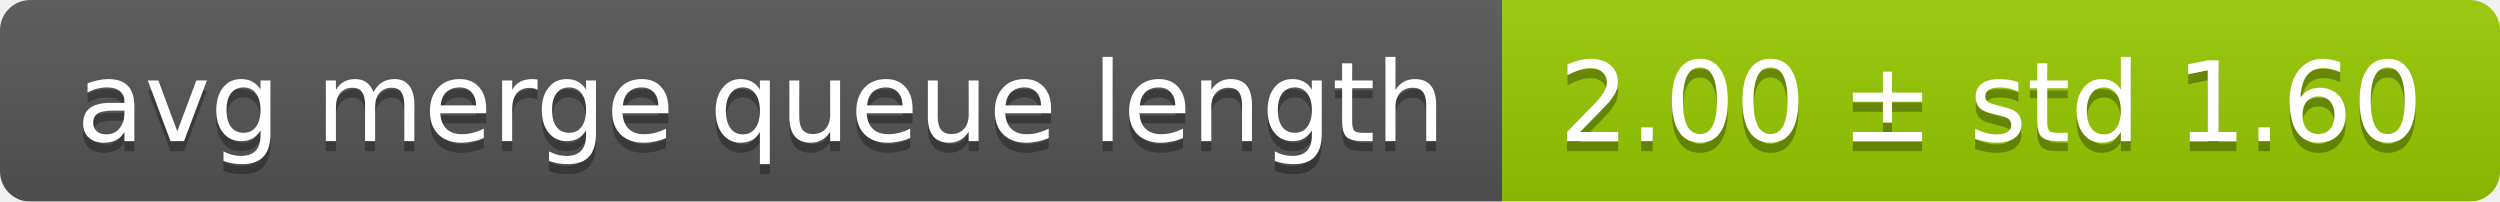
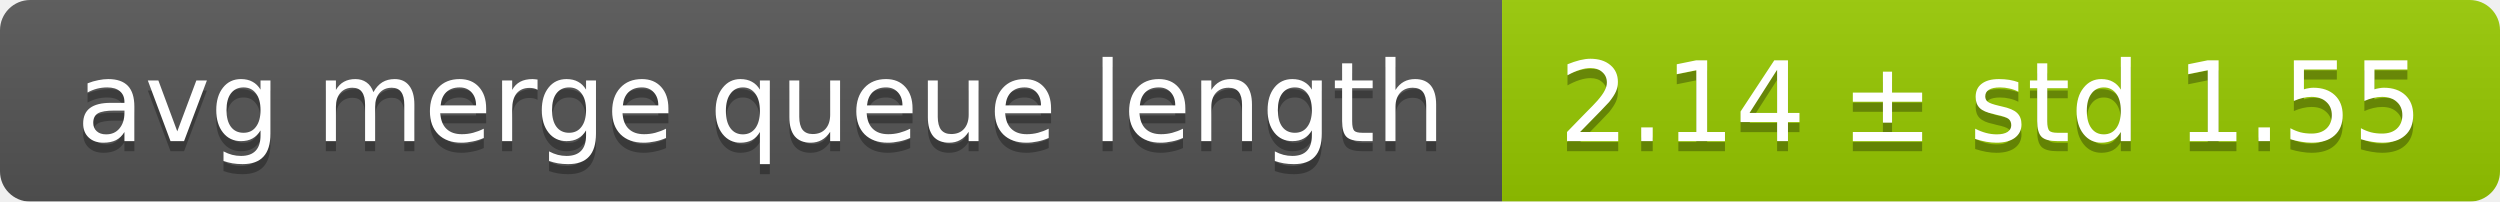
<svg xmlns="http://www.w3.org/2000/svg" width="248" height="20">
  <linearGradient id="smooth" x2="0" y2="100%">
    <stop offset="0" stop-color="#bbb" stop-opacity=".1" />
    <stop offset="1" stop-opacity=".1" />
  </linearGradient>
  <mask id="round">
    <rect width="248" height="20" rx="3" fill="#fff" />
  </mask>
  <g mask="url(#round)">
    <rect width="149" height="20" fill="#555" />
    <rect x="149" width="99" height="20" fill="#97ca00" />
    <rect width="248" height="20" fill="url(#smooth)" />
  </g>
  <g fill="#fff" text-anchor="middle" font-family="DejaVu Sans,Verdana,Geneva,sans-serif" font-size="11">
    <text x="75.5" y="15" fill="#010101" fill-opacity=".3">avg merge queue length</text>
    <text x="75.5" y="14">avg merge queue length</text>
-     <text x="197.5" y="15" fill="#010101" fill-opacity=".3">2.00 ± std 1.60</text>
-     <text x="197.5" y="14">2.00 ± std 1.60</text>
+     <text x="197.5" y="15" fill="#010101" fill-opacity=".3">2.14 ± std 1.55</text>
+     <text x="197.5" y="14">2.14 ± std 1.55</text>
  </g>
</svg>
